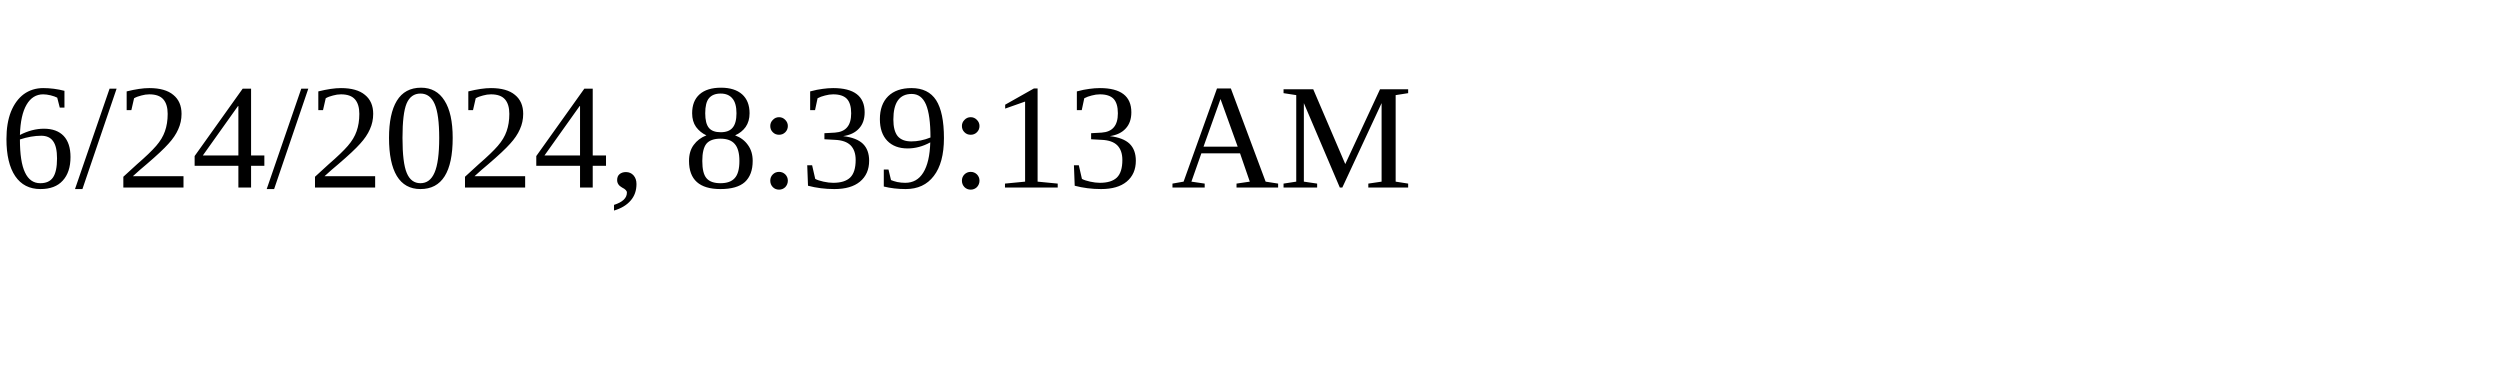
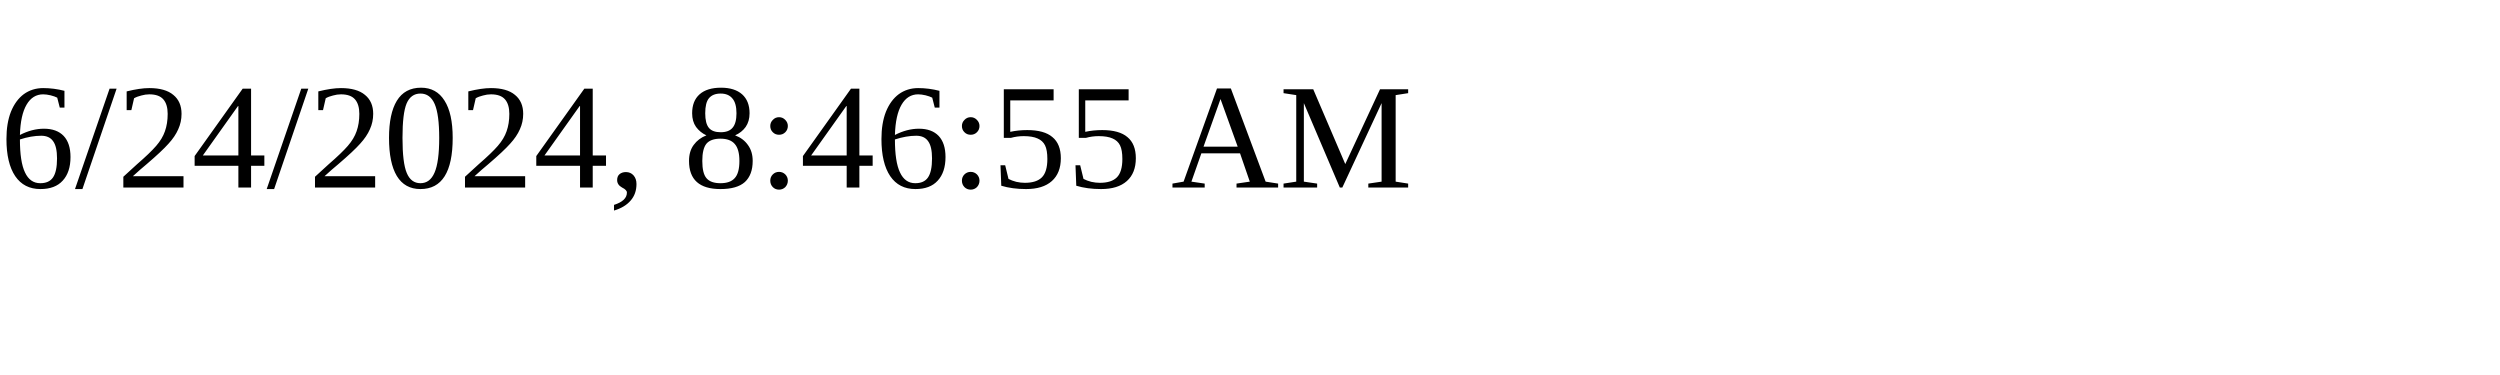
<svg xmlns="http://www.w3.org/2000/svg" height="30" width="200">
-   <text x="0" y="15">6/24/2024, 8:39:13 AM</text>
+   <text x="0" y="15">6/24/2024, 8:46:55 AM</text>
</svg>
